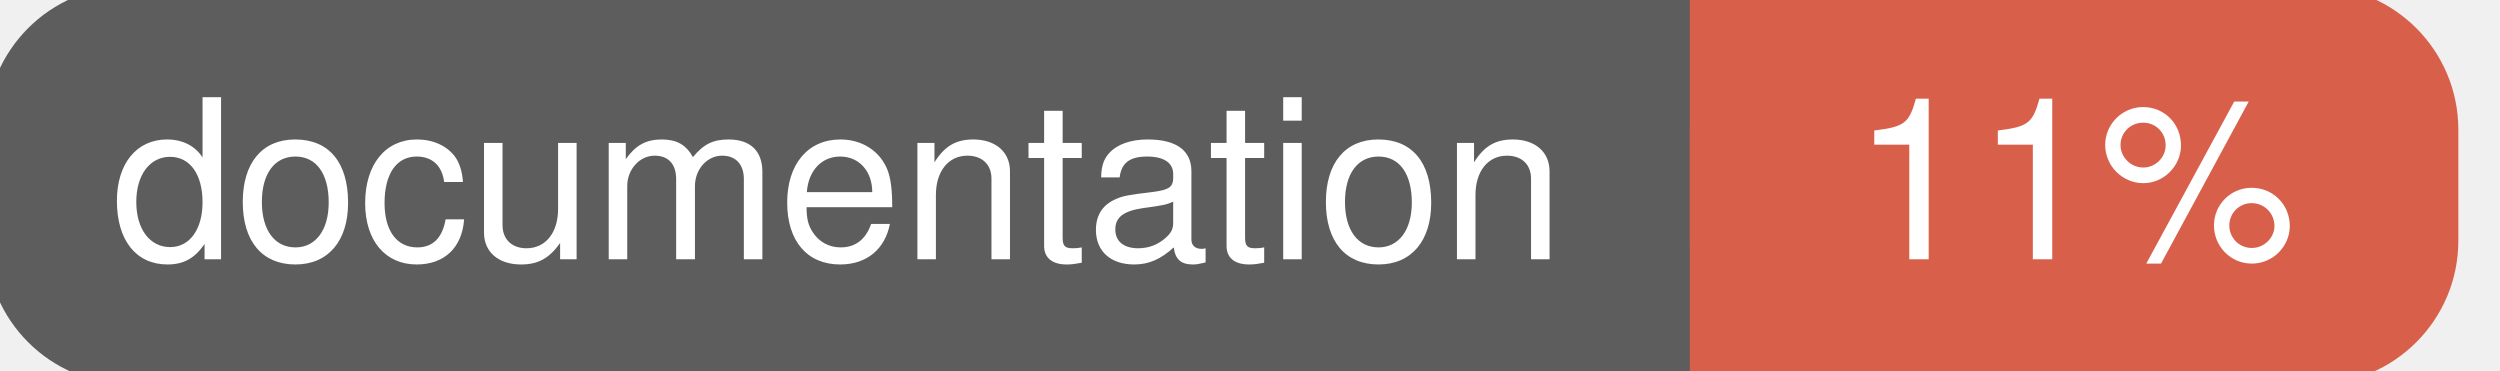
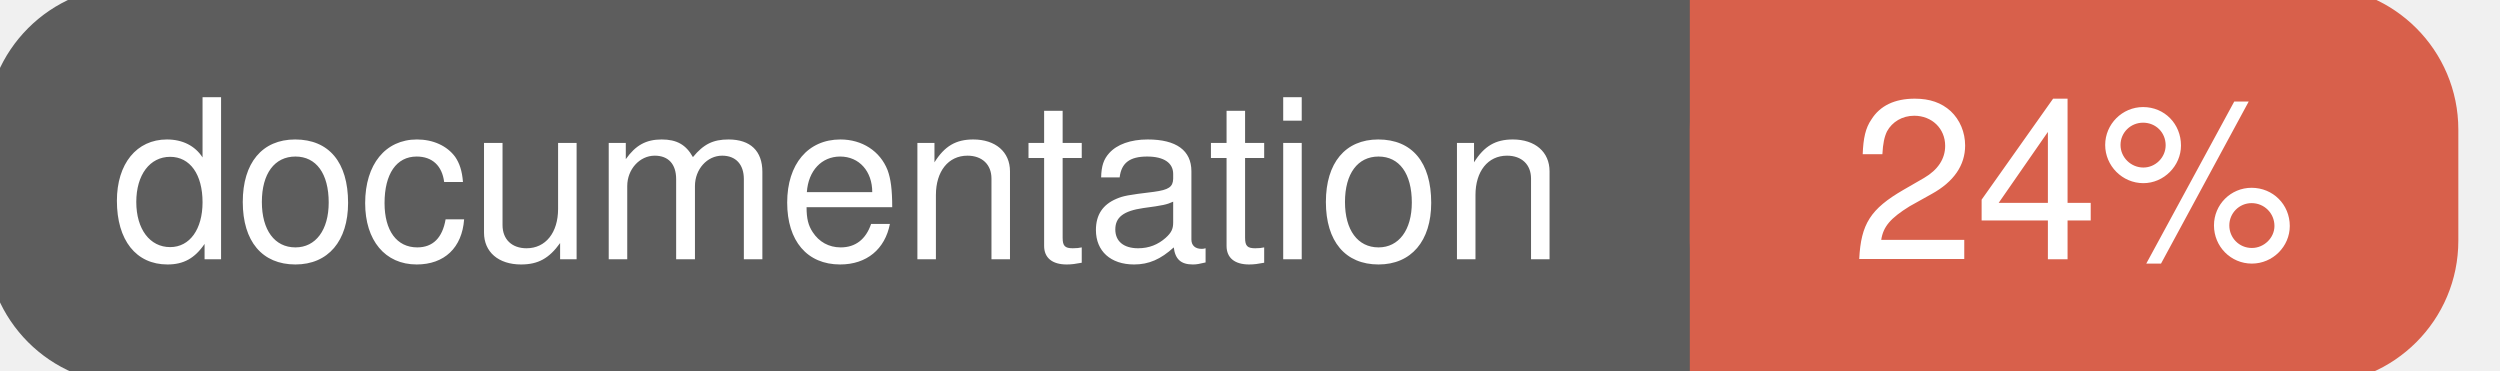
<svg xmlns="http://www.w3.org/2000/svg" width="135" height="20">
  <g>
    <rect id="svg_1" height="20" width="130" y="0" x="0" stroke-width="1.5" stroke="#5d5d5d" fill="#5d5d5d" rx="7" ry="7" />
    <rect id="svg_2" height="20" width="40" y="0" x="92" stroke-width="1.5" stroke="#d8604b" fill="#d8604b" rx="7" ry="7" />
    <rect id="svg_3" height="20" width="22" y="0" x="92" stroke-width="1.5" stroke="#d8604b" fill="#d8604b" />
    <text xml:space="preserve" text-anchor="start" font-family="Helvetica, Arial, sans-serif" font-size="12" id="svg_4" y="14" x="6" stroke-width="0" stroke="#5d5d5d" fill="#ffffff">documentation</text>
-     <text xml:space="preserve" text-anchor="middle" font-family="Helvetica, Arial, sans-serif" font-size="12" id="svg_5" y="14" x="112" stroke-width="0" stroke="#5d5d5d" fill="#ffffff" style="text-anchor: middle">11%</text>
+     <text xml:space="preserve" text-anchor="middle" font-family="Helvetica, Arial, sans-serif" font-size="12" id="svg_5" y="14" x="112" stroke-width="0" stroke="#5d5d5d" fill="#ffffff" style="text-anchor: middle">24%</text>
  </g>
</svg>
